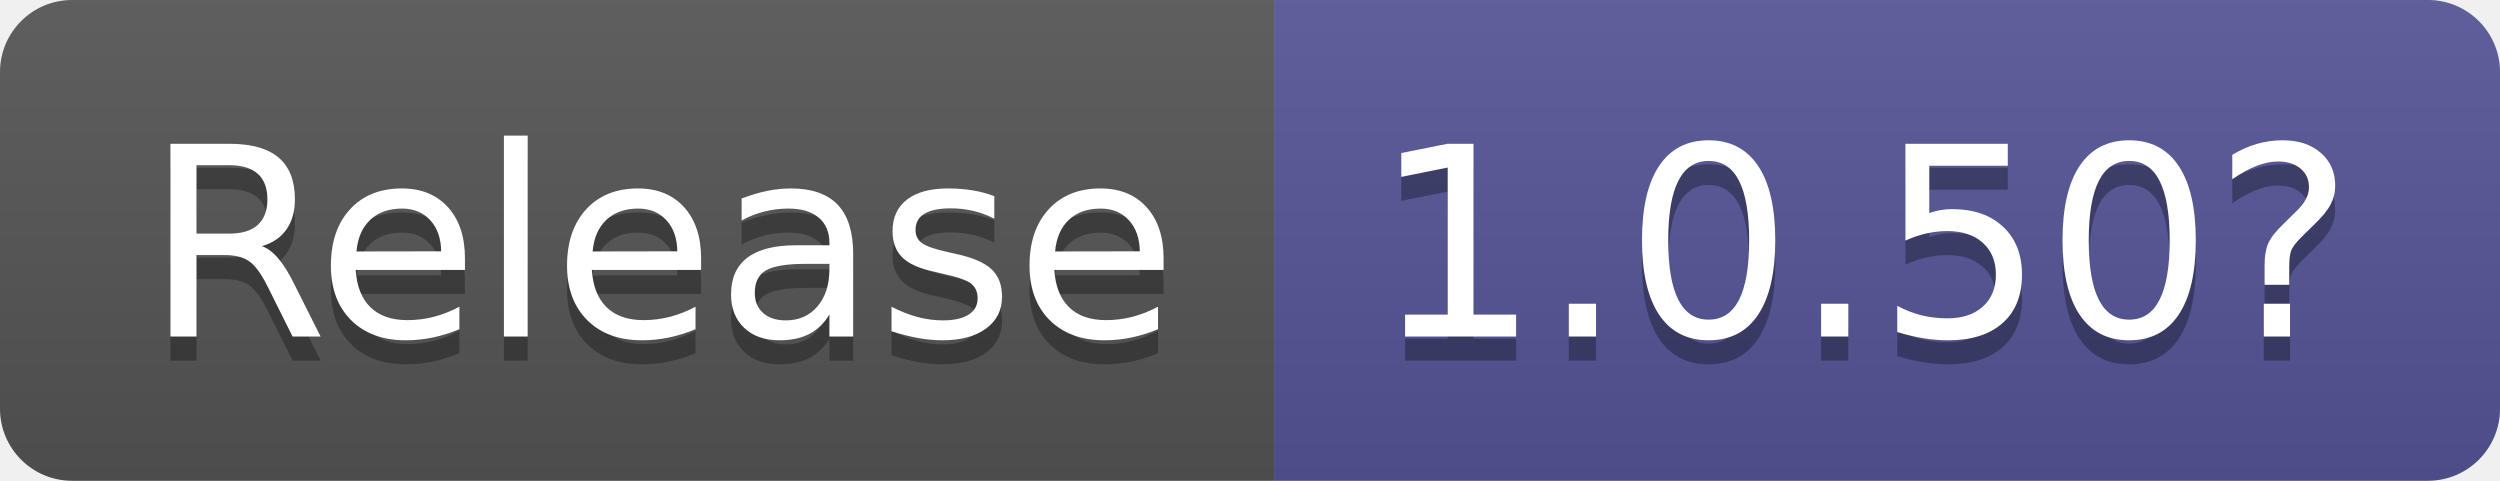
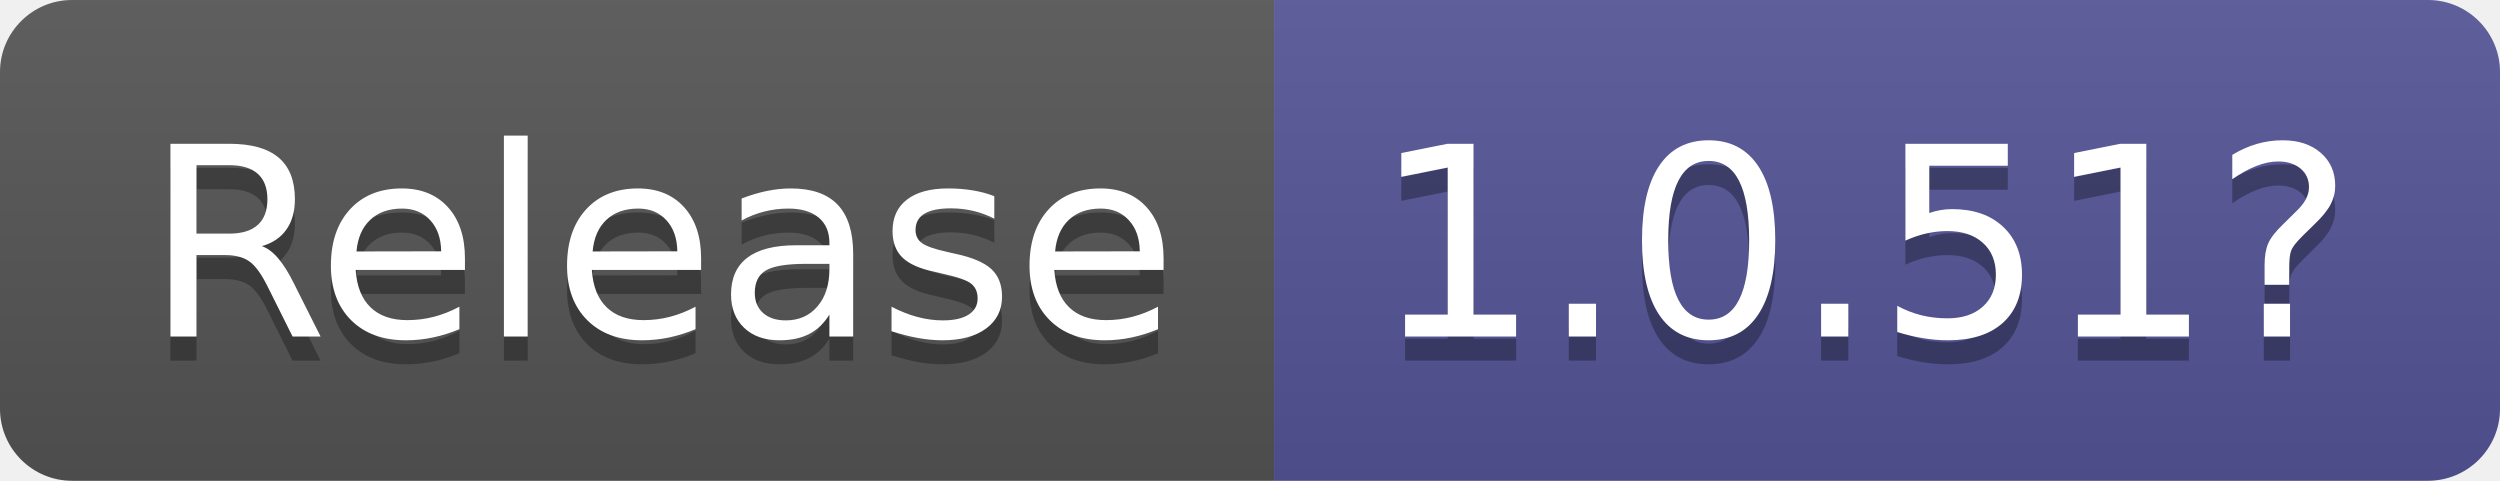
- <svg xmlns="http://www.w3.org/2000/svg" width="104" height="20" role="img" aria-label="Release: 1.0.50?">
+ <svg xmlns="http://www.w3.org/2000/svg" width="104" height="20" role="img" aria-label="Release: 1.0.51?">
  <linearGradient id="s" x2="0" y2="100%">
    <stop offset="0" stop-color="#bbb" stop-opacity=".1" />
    <stop offset="1" stop-opacity=".1" />
  </linearGradient>
  <clipPath id="r">
    <rect width="104" height="20" rx="3" fill="#fff" />
  </clipPath>
  <g clip-path="url(#r)">
    <rect width="53" height="20" fill="#555" />
    <rect x="53" width="51" height="20" fill="#535597" />
    <rect width="104" height="20" fill="url(#s)" />
  </g>
  <g fill="#fff" text-anchor="middle" font-family="Verdana,Geneva,DejaVu Sans,sans-serif" text-rendering="geometricPrecision" font-size="110">
    <text aria-hidden="true" x="275" y="150" fill="#010101" fill-opacity=".3" transform="scale(.1)" textLength="430">Release</text>
    <text x="275" y="140" transform="scale(.1)" fill="#fff" textLength="430">Release</text>
-     <text aria-hidden="true" x="775" y="150" fill="#010101" fill-opacity=".3" transform="scale(.1)" textLength="410">1.0.50?</text>
-     <text x="775" y="140" transform="scale(.1)" fill="#fff" textLength="410">1.0.50?</text>
+     <text aria-hidden="true" x="775" y="150" fill="#010101" fill-opacity=".3" transform="scale(.1)" textLength="410">1.0.51?</text>
+     <text x="775" y="140" transform="scale(.1)" fill="#fff" textLength="410">1.0.51?</text>
  </g>
</svg>
